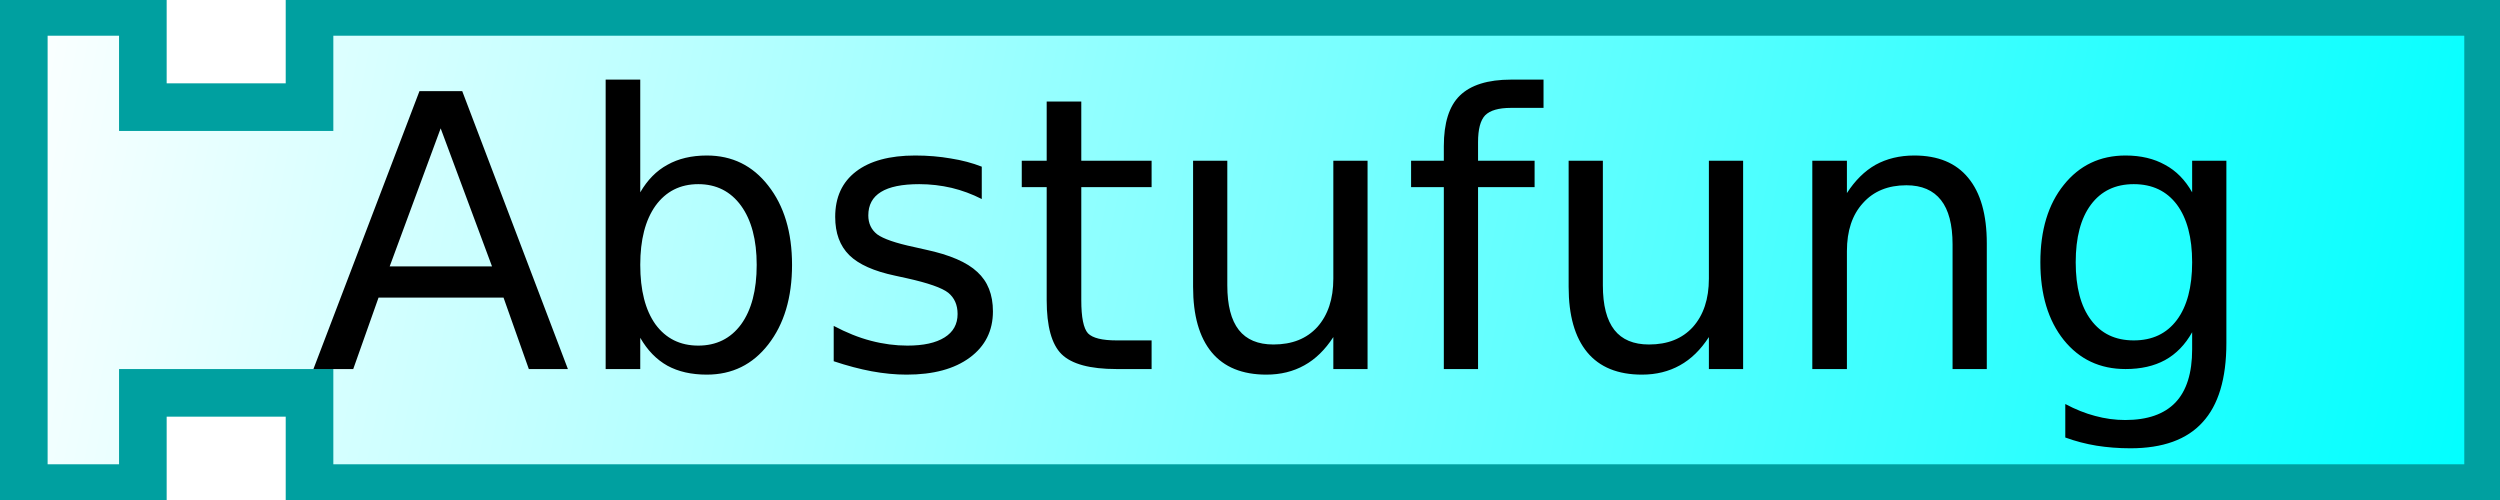
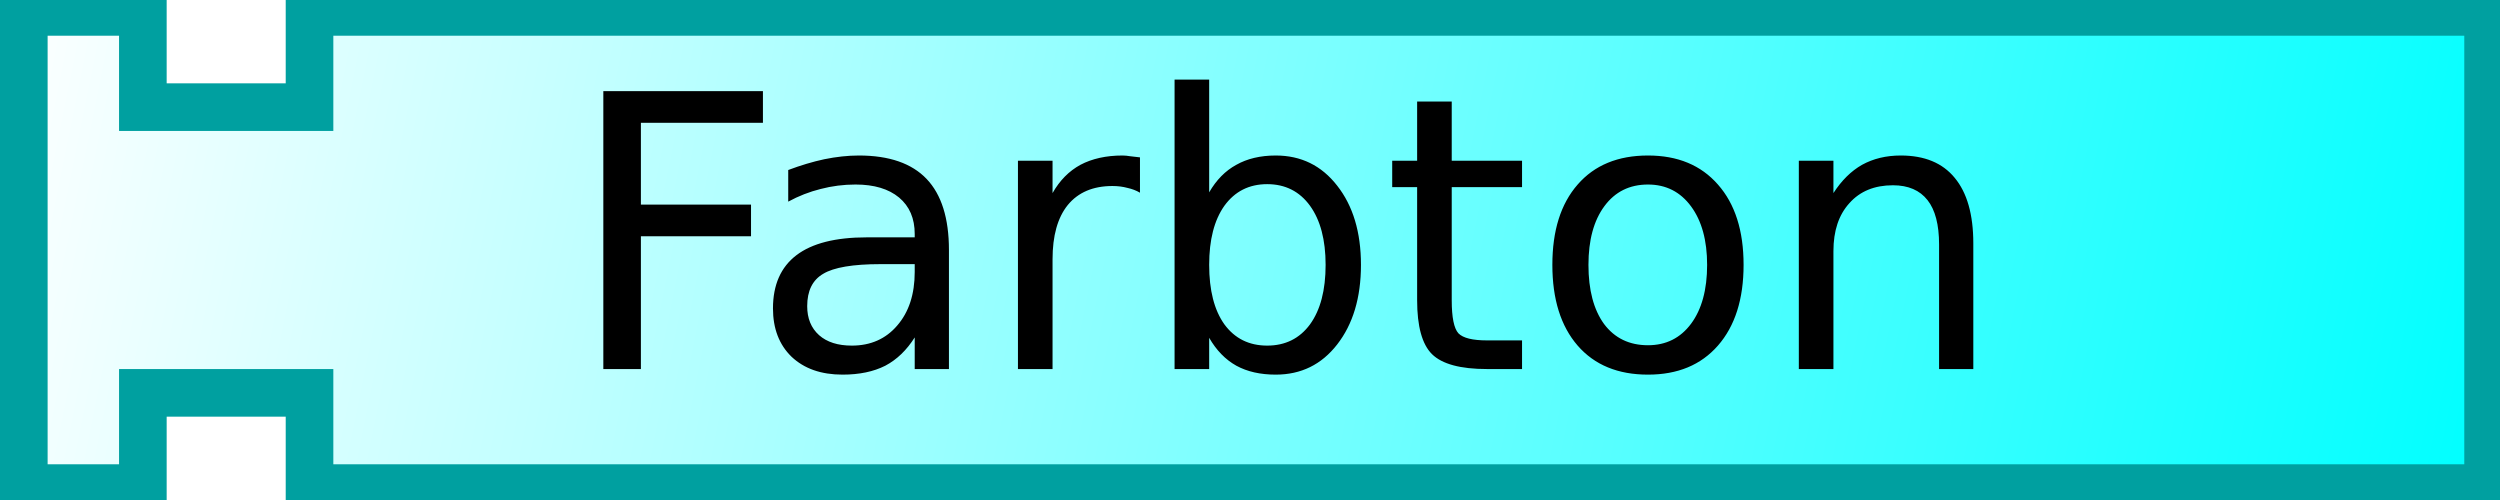
<svg xmlns="http://www.w3.org/2000/svg" xmlns:xlink="http://www.w3.org/1999/xlink" width="105" height="21">
  <defs id="defs5">
    <linearGradient id="linearGradient3166">
      <stop style="stop-color:#ffffff;stop-opacity:1;" offset="0" id="stop3168" />
      <stop style="stop-color:#00ffff;stop-opacity:1;" offset="1" id="stop3170" />
    </linearGradient>
    <linearGradient xlink:href="#linearGradient3166" id="linearGradient3172" x1="0" y1="0" x2="104" y2="21" gradientUnits="userSpaceOnUse" />
  </defs>
  <path style="fill:url(#linearGradient3172);fill-opacity:1;stroke:#00a0a0;stroke-width:2;stroke-opacity:1" d="M 1,0.5 L 6,0.5 L 6,4.5 L 13,4.5 L 13,0.5 L 104.5,0.5 L 104.5,20.5 L 13,20.5 L 13,16.5 L 6,16.5 L 6,20.5 L 1,20.5 L 1,0.5 z" />
  <text style="font-size:16px;text-anchor:middle;text-align:center;font-family:Bitstream Vera Sans">
-     <tspan x="54" y="15.5" style="font-size:16px;">Abstufung</tspan>
+     <tspan x="54" y="15.5" style="font-size:16px;">Farbton</tspan>
  </text>
</svg>
